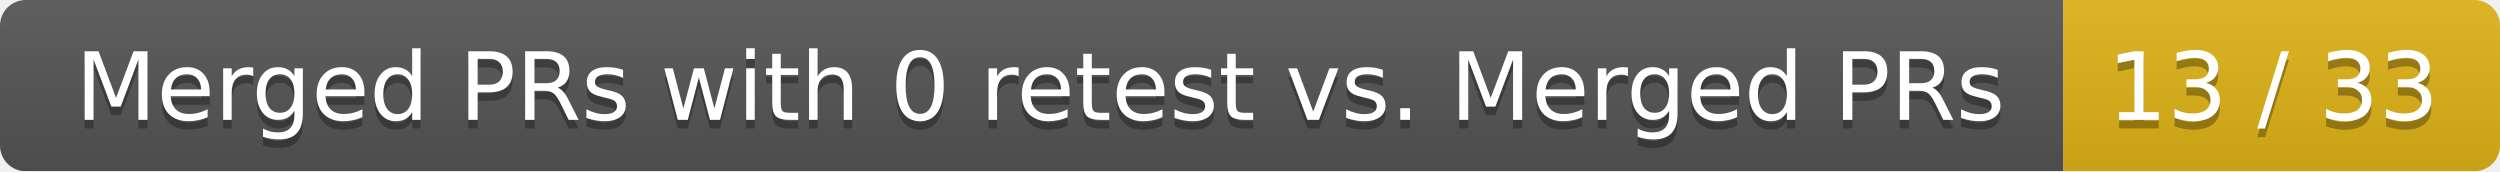
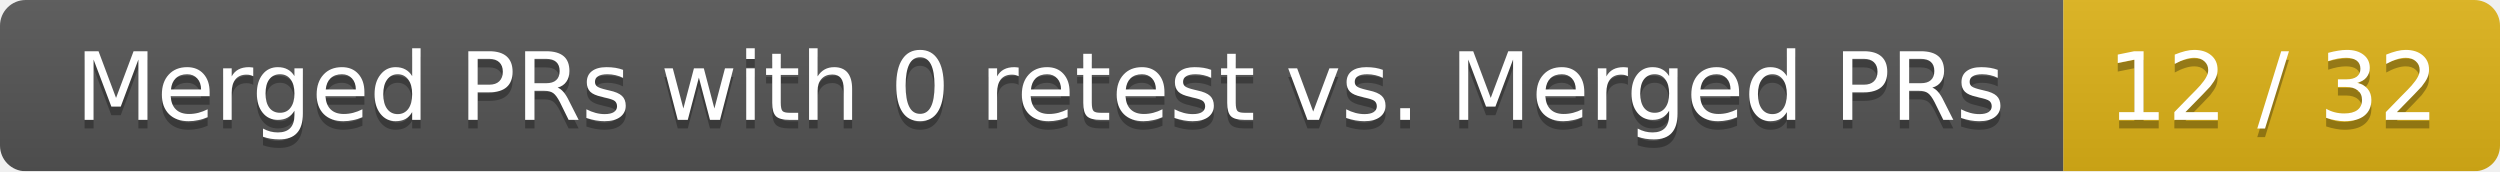
<svg xmlns="http://www.w3.org/2000/svg" width="292" height="20">
  <linearGradient id="smooth" x2="0" y2="100%">
    <stop offset="0" stop-color="#bbb" stop-opacity=".1" />
    <stop offset="1" stop-opacity=".1" />
  </linearGradient>
  <mask id="round">
    <rect width="292" height="20" rx="3" fill="#fff" />
  </mask>
  <g mask="url(#round)">
    <rect width="241" height="20" fill="#555" />
    <rect x="241" width="51" height="20" fill="#dfb317" />
    <rect width="292" height="20" fill="url(#smooth)" />
  </g>
  <g fill="#fff" text-anchor="middle" font-family="DejaVu Sans,Verdana,Geneva,sans-serif" font-size="11">
    <text x="121.5" y="15" fill="#010101" fill-opacity=".3">Merged PRs with 0 retest vs. Merged PRs</text>
    <text x="121.5" y="14">Merged PRs with 0 retest vs. Merged PRs</text>
-     <text x="265.5" y="15" fill="#010101" fill-opacity=".3">13 / 33</text>
-     <text x="265.5" y="14">13 / 33</text>
+     <text x="265.5" y="15" fill="#010101" fill-opacity=".3">12 / 32</text>
+     <text x="265.5" y="14">12 / 32</text>
  </g>
</svg>
